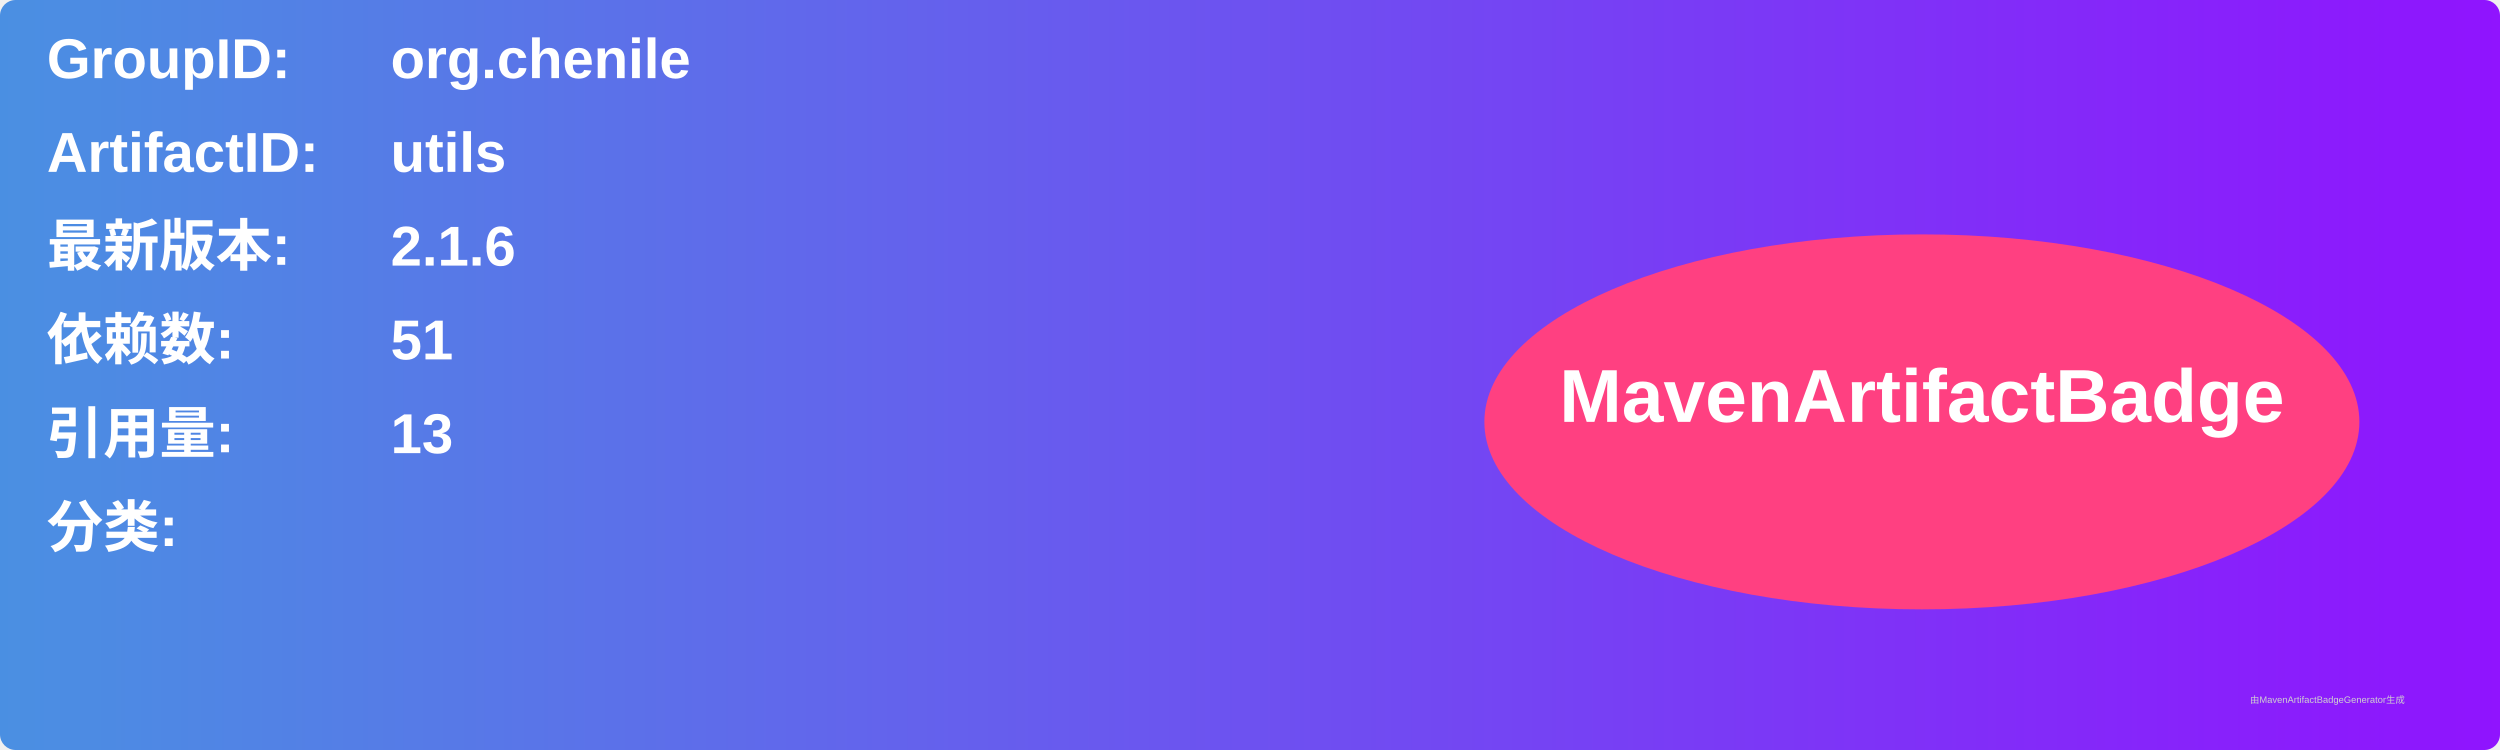
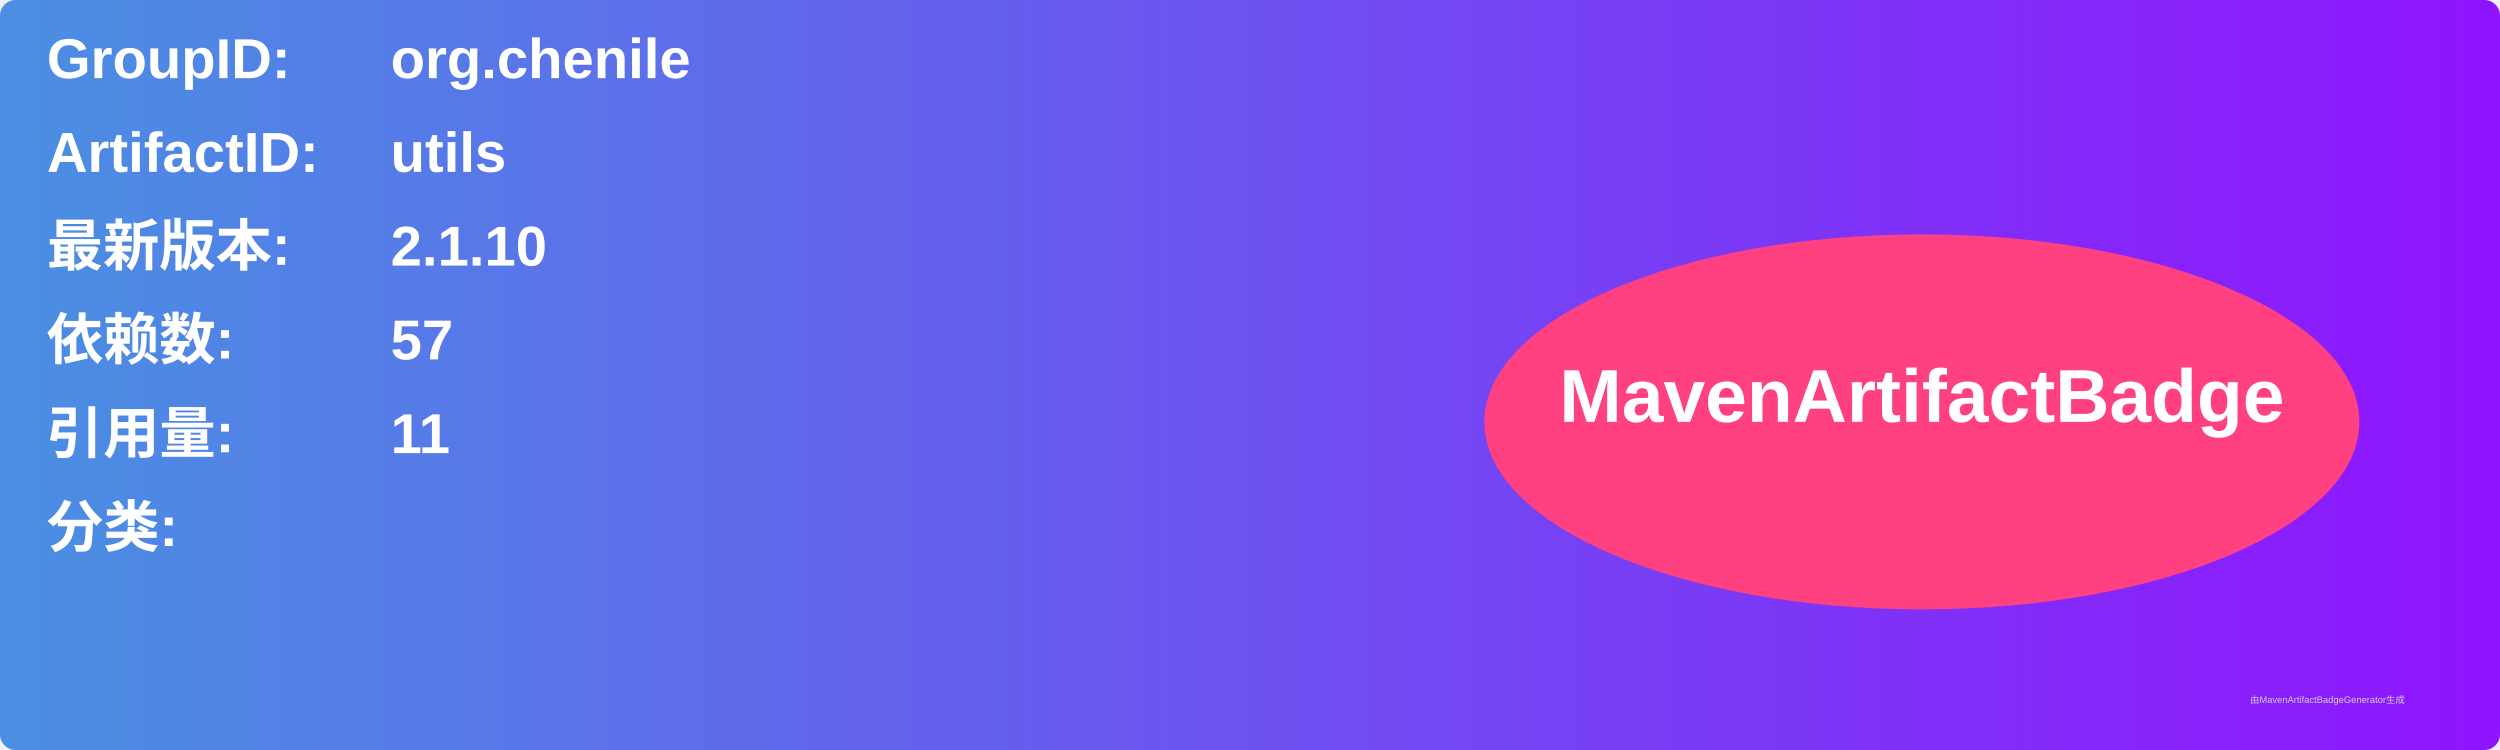
<svg xmlns="http://www.w3.org/2000/svg" width="800" height="240" viewBox="0 0 800 240">
  <linearGradient id="grad" x1="0%" y1="0%" x2="100%" y2="0%">
    <stop offset="0%" stop-color="#4a90e2" />
    <stop offset="100%" stop-color="#9013fe" />
  </linearGradient>
  <rect width="100%" height="100%" rx="5" ry="5" fill="url(#grad)" />
  <g transform="translate(15, 15)">
    <text x="0" y="10" font-family="Arial" font-size="18" fill="white" font-weight="bold" width="260">GroupID:</text>
    <text x="110" y="10" font-family="Arial" font-size="18" fill="white" font-weight="bold" width="460">org.chenile</text>
    <text x="0" y="40" font-family="Arial" font-size="18" fill="white" font-weight="bold" width="260">ArtifactID:</text>
    <text x="110" y="40" font-family="Arial" font-size="18" fill="white" font-weight="bold" width="460">utils</text>
    <text x="0" y="70" font-family="Arial" font-size="18" fill="white" font-weight="bold">最新版本:</text>
    <text x="110" y="70" font-family="Arial" font-size="18" fill="white" font-weight="bold">
-       <tspan font-weight="bold">2.1.6</tspan>
+       <tspan font-weight="bold">2.1.10</tspan>
    </text>
    <text x="0" y="100" font-family="Arial" font-size="18" fill="white" font-weight="bold">依赖数: </text>
    <text x="110" y="100" font-family="Arial" font-size="18" fill="white">
-       <tspan font-weight="bold">51</tspan>
+       <tspan font-weight="bold">57</tspan>
    </text>
    <text x="0" y="130" font-family="Arial" font-size="18" fill="white" font-weight="bold">引用量: </text>
    <text x="110" y="130" font-family="Arial" font-size="18" fill="white">
-       <tspan font-weight="bold">13</tspan>
+       <tspan font-weight="bold">11</tspan>
    </text>
    <text x="0" y="160" font-family="Arial" font-size="18" fill="white" font-weight="bold">分类:</text>
    <text x="10" y="190" font-family="Arial" font-size="10" fill="white">
      <tspan font-weight="bold" />
    </text>
    <ellipse cx="600" cy="120" rx="140" ry="60" fill="#ff4081" />
    <text x="600" y="120" text-anchor="middle" font-family="Arial" font-size="24" fill="white" font-weight="bold">MavenArtifactBadge</text>
  </g>
  <text x="720" y="225" font-family="Arial" font-size="3" fill="#d0d0d0">由MavenArtifactBadgeGenerator生成</text>
</svg>
